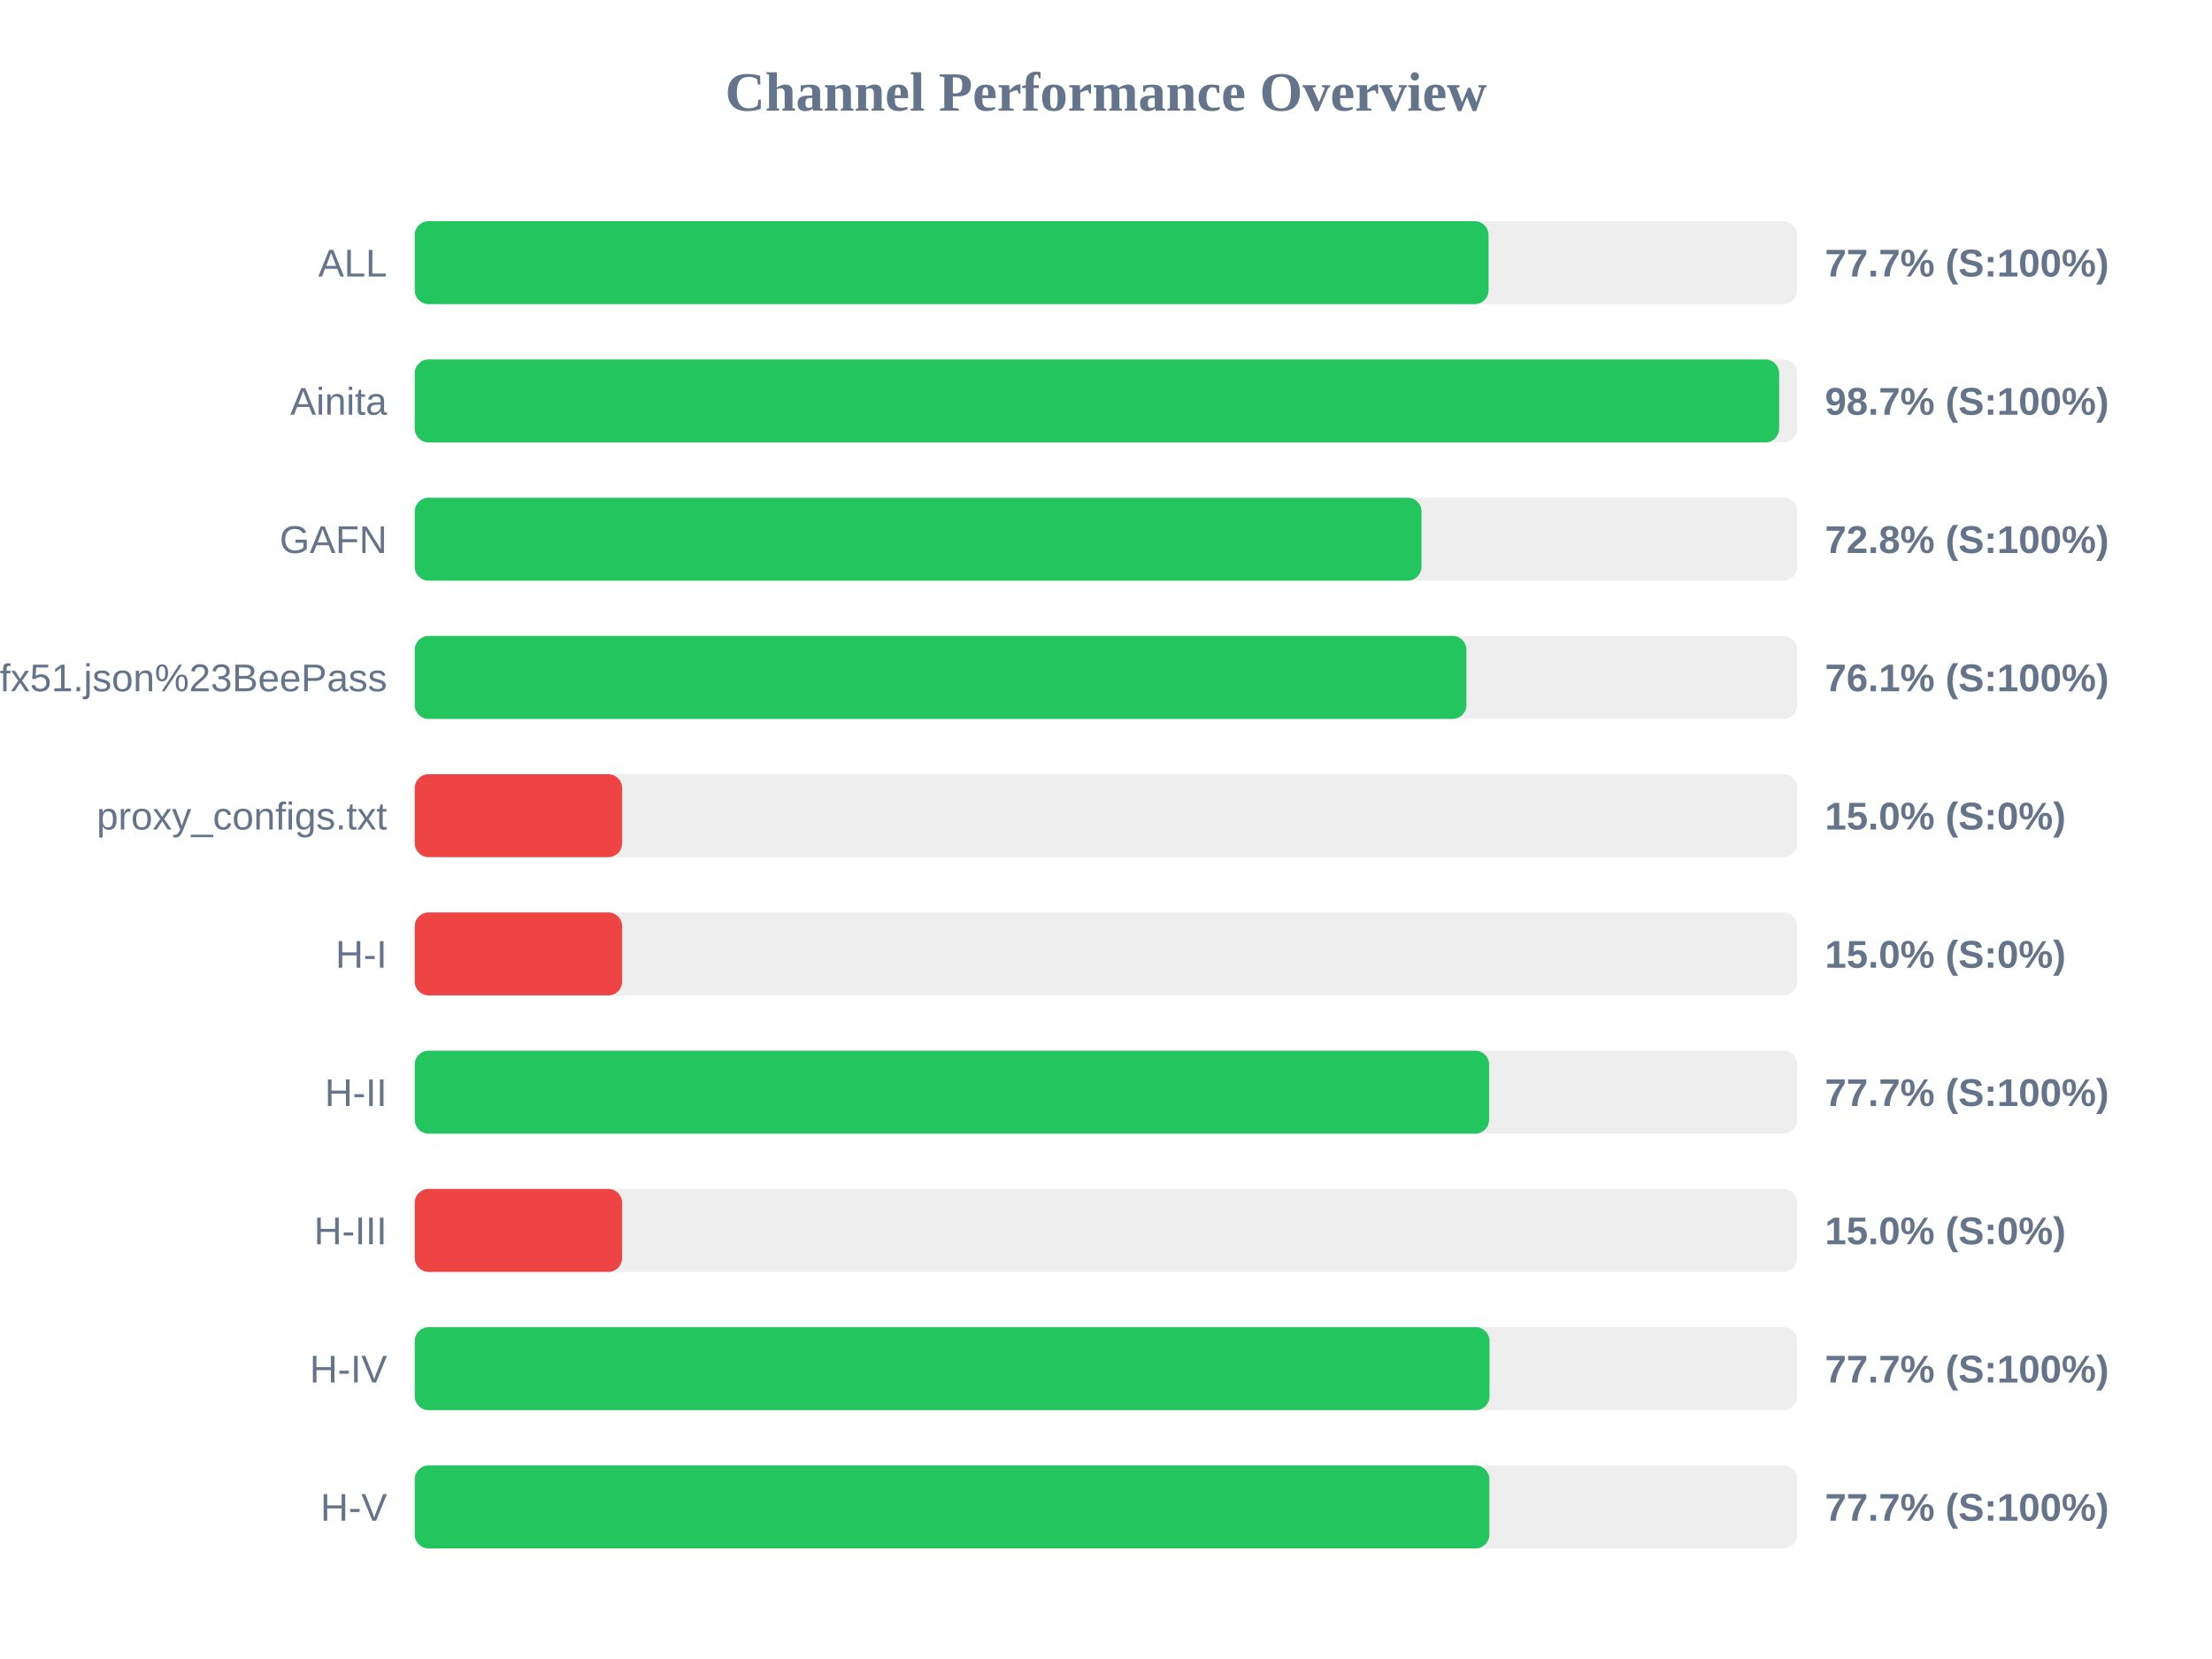
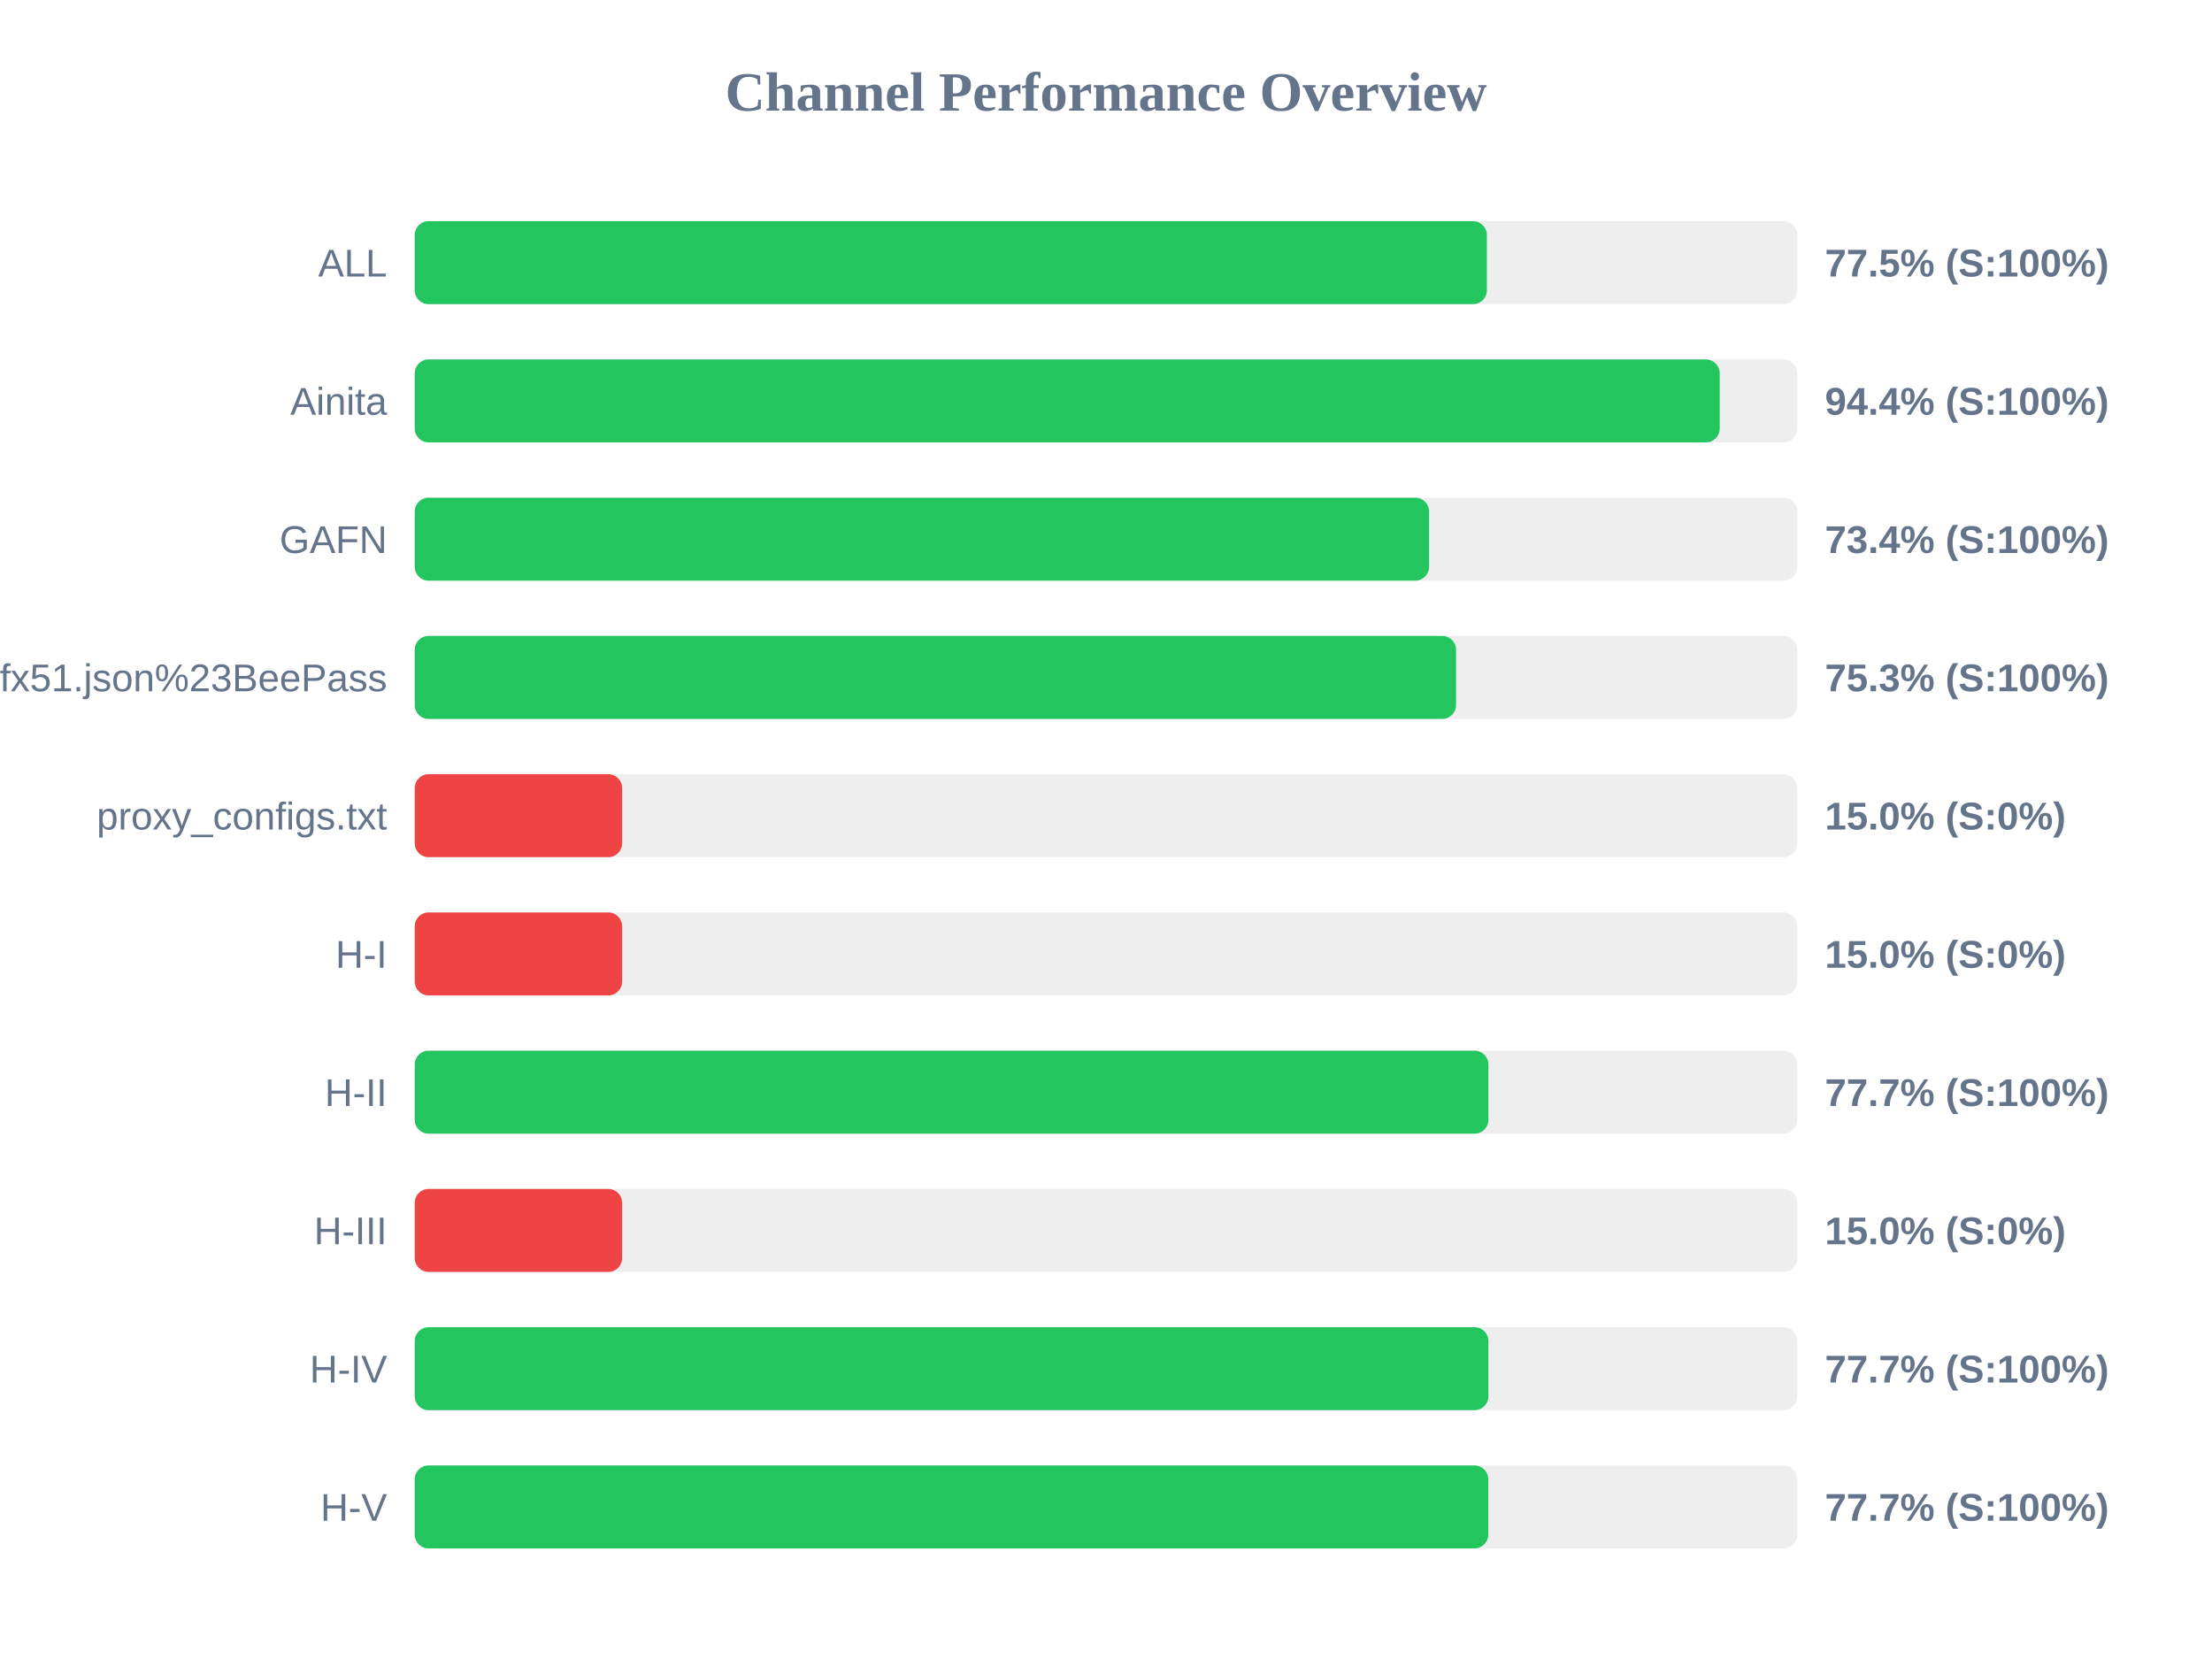
<svg xmlns="http://www.w3.org/2000/svg" width="800" height="600" version="1.1">
  <style>
        .row { font: 14px Arial; fill: #64748b; }
        .score { font: bold 14px Arial; fill: #64748b; }
    </style>
  <text x="400" y="40" text-anchor="middle" font-size="20px" font-weight="bold" fill="#64748b">Channel Performance Overview</text>
  <rect x="150" y="80" width="500" height="30" fill="#eee" rx="5" />
-   <rect x="150" y="80" width="388.35" height="30" fill="#22c55e" rx="5" />
+   <rect x="150" y="80" width="387.75" height="30" fill="#22c55e" rx="5" />
  <text x="140" y="100" text-anchor="end" class="row">ALL</text>
-   <text x="660" y="100" text-anchor="start" class="score">77.7% (S:100%)</text>
+   <text x="660" y="100" text-anchor="start" class="score">77.5% (S:100%)</text>
  <rect x="150" y="130" width="500" height="30" fill="#eee" rx="5" />
-   <rect x="150" y="130" width="493.45" height="30" fill="#22c55e" rx="5" />
+   <rect x="150" y="130" width="471.95" height="30" fill="#22c55e" rx="5" />
  <text x="140" y="150" text-anchor="end" class="row">Ainita</text>
-   <text x="660" y="150" text-anchor="start" class="score">98.7% (S:100%)</text>
+   <text x="660" y="150" text-anchor="start" class="score">94.4% (S:100%)</text>
  <rect x="150" y="180" width="500" height="30" fill="#eee" rx="5" />
-   <rect x="150" y="180" width="364.1" height="30" fill="#22c55e" rx="5" />
+   <rect x="150" y="180" width="366.85" height="30" fill="#22c55e" rx="5" />
  <text x="140" y="200" text-anchor="end" class="row">GAFN</text>
-   <text x="660" y="200" text-anchor="start" class="score">72.8% (S:100%)</text>
+   <text x="660" y="200" text-anchor="start" class="score">73.4% (S:100%)</text>
  <rect x="150" y="230" width="500" height="30" fill="#eee" rx="5" />
-   <rect x="150" y="230" width="380.35" height="30" fill="#22c55e" rx="5" />
+   <rect x="150" y="230" width="376.6" height="30" fill="#22c55e" rx="5" />
  <text x="140" y="250" text-anchor="end" class="row">sub?s=ssconf%3A%2F%2Fs3.amazonaws.com%2Fbeedynconprd%2Fzf38bv6oxi1nv3wfkpmxyfl8yj5fargza3foantoalu16vznl0ckxx7bgf1ufx51.json%23BeePass</text>
-   <text x="660" y="250" text-anchor="start" class="score">76.1% (S:100%)</text>
+   <text x="660" y="250" text-anchor="start" class="score">75.3% (S:100%)</text>
  <rect x="150" y="280" width="500" height="30" fill="#eee" rx="5" />
  <rect x="150" y="280" width="75.0" height="30" fill="#ef4444" rx="5" />
  <text x="140" y="300" text-anchor="end" class="row">proxy_configs.txt</text>
  <text x="660" y="300" text-anchor="start" class="score">15.0% (S:0%)</text>
  <rect x="150" y="330" width="500" height="30" fill="#eee" rx="5" />
  <rect x="150" y="330" width="75.0" height="30" fill="#ef4444" rx="5" />
  <text x="140" y="350" text-anchor="end" class="row">H-I</text>
  <text x="660" y="350" text-anchor="start" class="score">15.0% (S:0%)</text>
  <rect x="150" y="380" width="500" height="30" fill="#eee" rx="5" />
-   <rect x="150" y="380" width="388.55" height="30" fill="#22c55e" rx="5" />
+   <rect x="150" y="380" width="388.3" height="30" fill="#22c55e" rx="5" />
  <text x="140" y="400" text-anchor="end" class="row">H-II</text>
  <text x="660" y="400" text-anchor="start" class="score">77.7% (S:100%)</text>
  <rect x="150" y="430" width="500" height="30" fill="#eee" rx="5" />
  <rect x="150" y="430" width="75.0" height="30" fill="#ef4444" rx="5" />
  <text x="140" y="450" text-anchor="end" class="row">H-III</text>
  <text x="660" y="450" text-anchor="start" class="score">15.0% (S:0%)</text>
  <rect x="150" y="480" width="500" height="30" fill="#eee" rx="5" />
-   <rect x="150" y="480" width="388.7" height="30" fill="#22c55e" rx="5" />
+   <rect x="150" y="480" width="388.3" height="30" fill="#22c55e" rx="5" />
  <text x="140" y="500" text-anchor="end" class="row">H-IV</text>
  <text x="660" y="500" text-anchor="start" class="score">77.7% (S:100%)</text>
  <rect x="150" y="530" width="500" height="30" fill="#eee" rx="5" />
-   <rect x="150" y="530" width="388.65" height="30" fill="#22c55e" rx="5" />
+   <rect x="150" y="530" width="388.25" height="30" fill="#22c55e" rx="5" />
  <text x="140" y="550" text-anchor="end" class="row">H-V</text>
  <text x="660" y="550" text-anchor="start" class="score">77.7% (S:100%)</text>
</svg>
